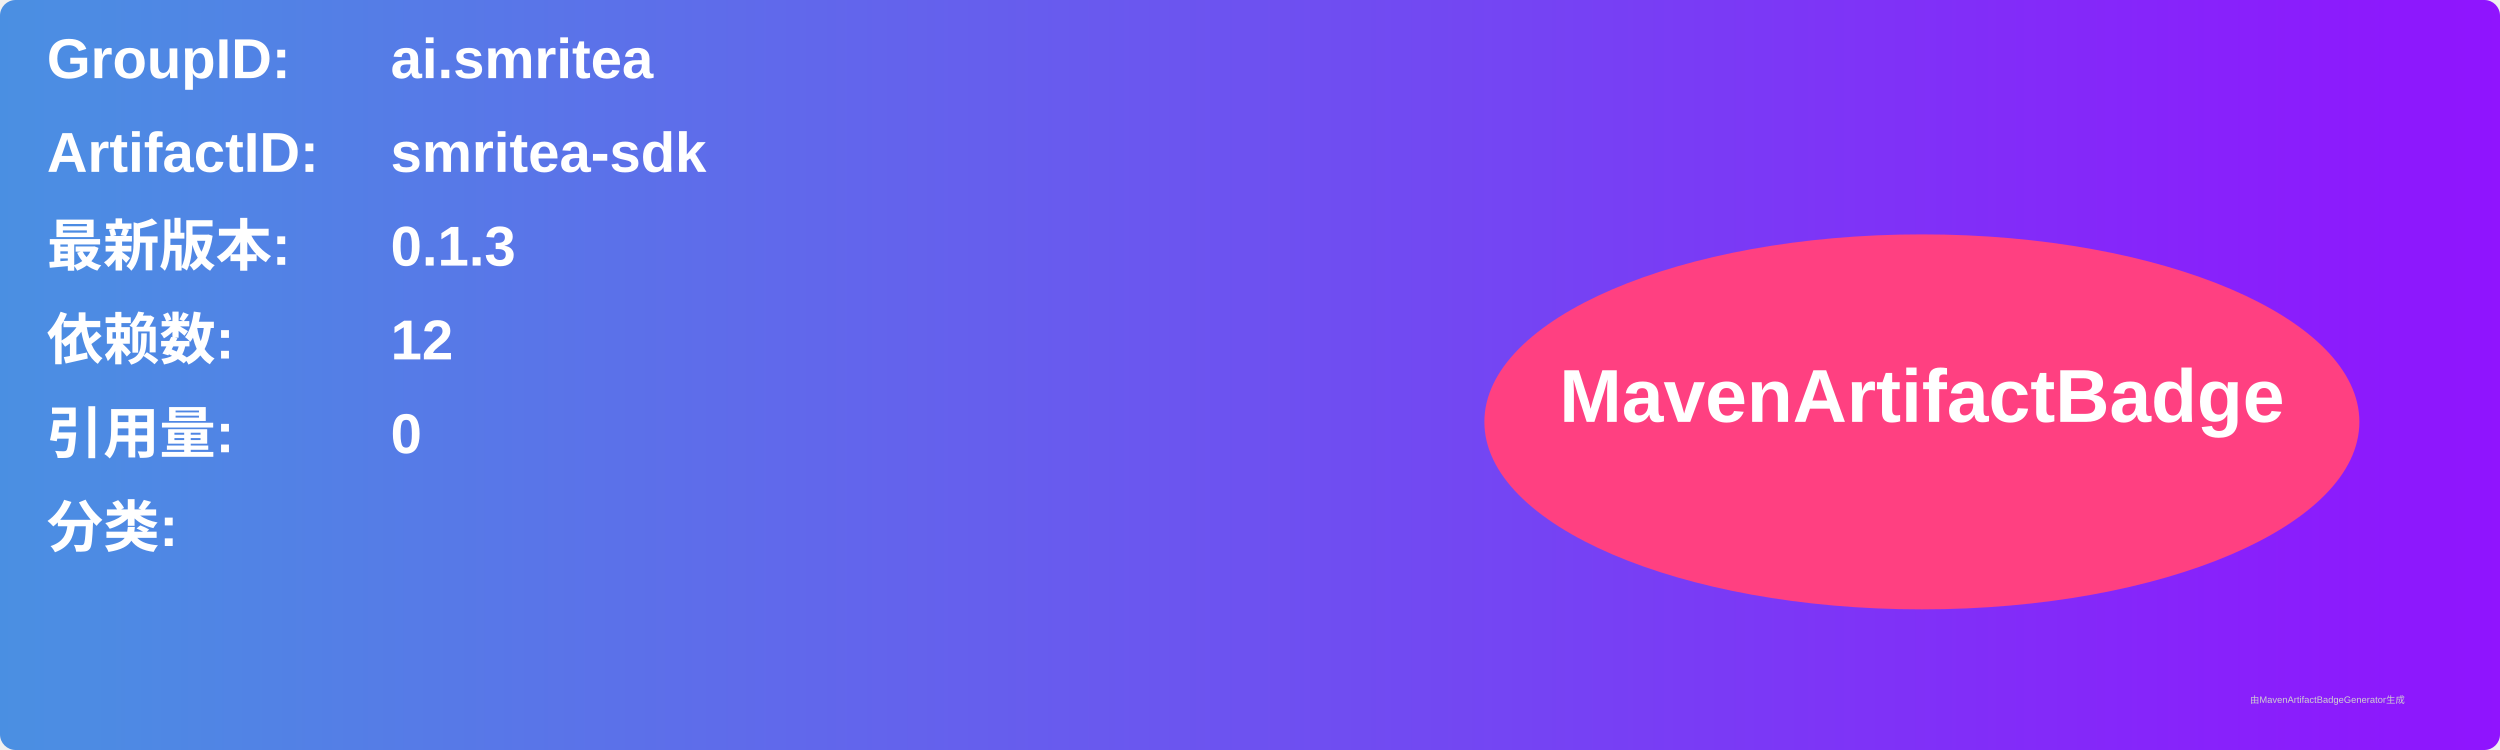
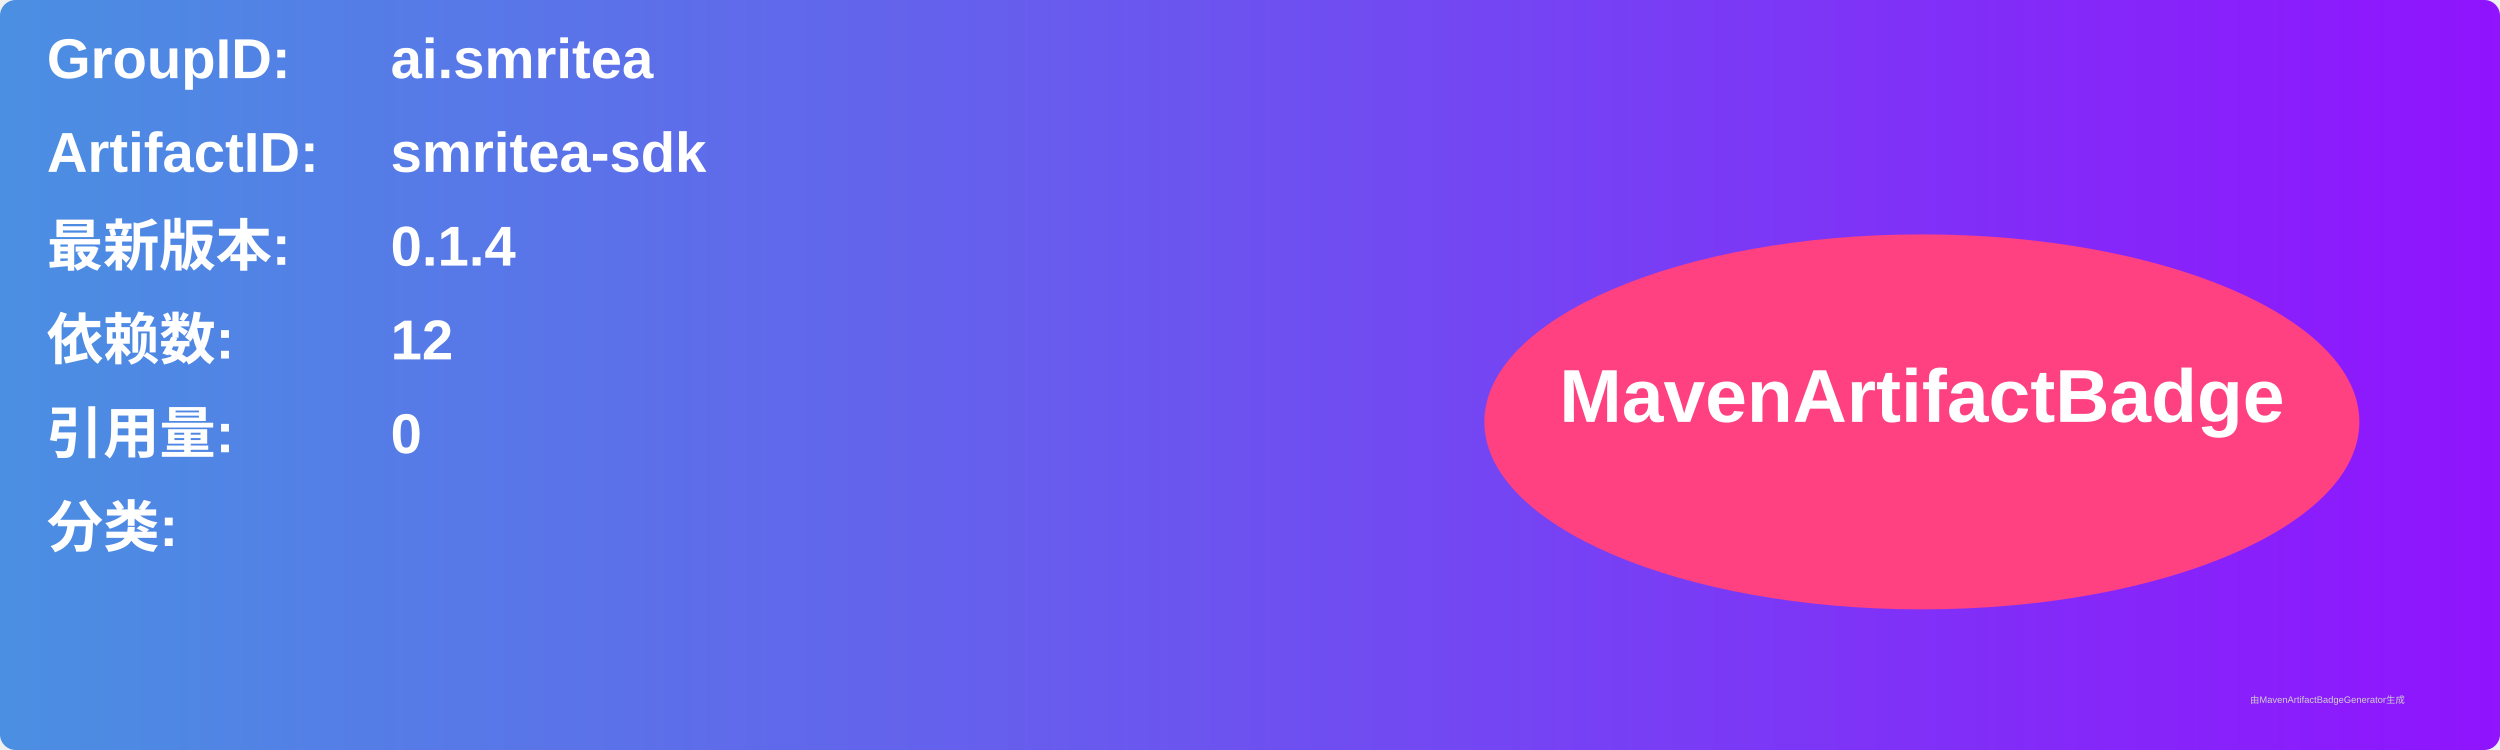
<svg xmlns="http://www.w3.org/2000/svg" width="800" height="240" viewBox="0 0 800 240">
  <linearGradient id="grad" x1="0%" y1="0%" x2="100%" y2="0%">
    <stop offset="0%" stop-color="#4a90e2" />
    <stop offset="100%" stop-color="#9013fe" />
  </linearGradient>
  <rect width="100%" height="100%" rx="5" ry="5" fill="url(#grad)" />
  <g transform="translate(15, 15)">
    <text x="0" y="10" font-family="Arial" font-size="18" fill="white" font-weight="bold" width="260">GroupID:</text>
    <text x="110" y="10" font-family="Arial" font-size="18" fill="white" font-weight="bold" width="460">ai.smritea</text>
    <text x="0" y="40" font-family="Arial" font-size="18" fill="white" font-weight="bold" width="260">ArtifactID:</text>
    <text x="110" y="40" font-family="Arial" font-size="18" fill="white" font-weight="bold" width="460">smritea-sdk</text>
    <text x="0" y="70" font-family="Arial" font-size="18" fill="white" font-weight="bold">最新版本:</text>
    <text x="110" y="70" font-family="Arial" font-size="18" fill="white" font-weight="bold">
-       <tspan font-weight="bold">0.1.3</tspan>
+       <tspan font-weight="bold">0.1.4</tspan>
    </text>
    <text x="0" y="100" font-family="Arial" font-size="18" fill="white" font-weight="bold">依赖数: </text>
    <text x="110" y="100" font-family="Arial" font-size="18" fill="white">
      <tspan font-weight="bold">12</tspan>
    </text>
    <text x="0" y="130" font-family="Arial" font-size="18" fill="white" font-weight="bold">引用量: </text>
    <text x="110" y="130" font-family="Arial" font-size="18" fill="white">
      <tspan font-weight="bold">0</tspan>
    </text>
    <text x="0" y="160" font-family="Arial" font-size="18" fill="white" font-weight="bold">分类:</text>
    <text x="10" y="190" font-family="Arial" font-size="10" fill="white">
      <tspan font-weight="bold" />
    </text>
    <ellipse cx="600" cy="120" rx="140" ry="60" fill="#ff4081" />
    <text x="600" y="120" text-anchor="middle" font-family="Arial" font-size="24" fill="white" font-weight="bold">MavenArtifactBadge</text>
  </g>
  <text x="720" y="225" font-family="Arial" font-size="3" fill="#d0d0d0">由MavenArtifactBadgeGenerator生成</text>
</svg>
